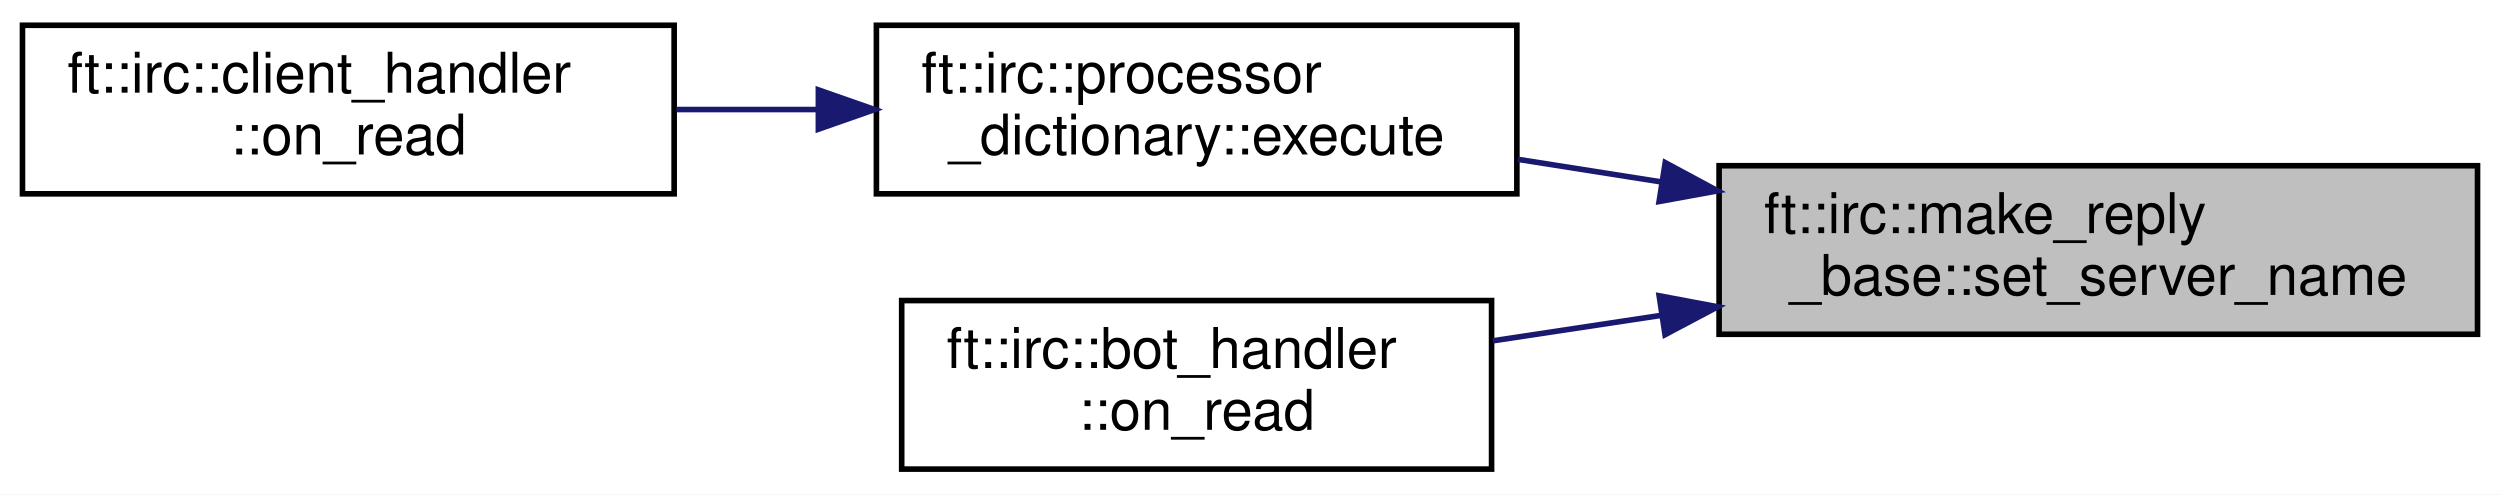
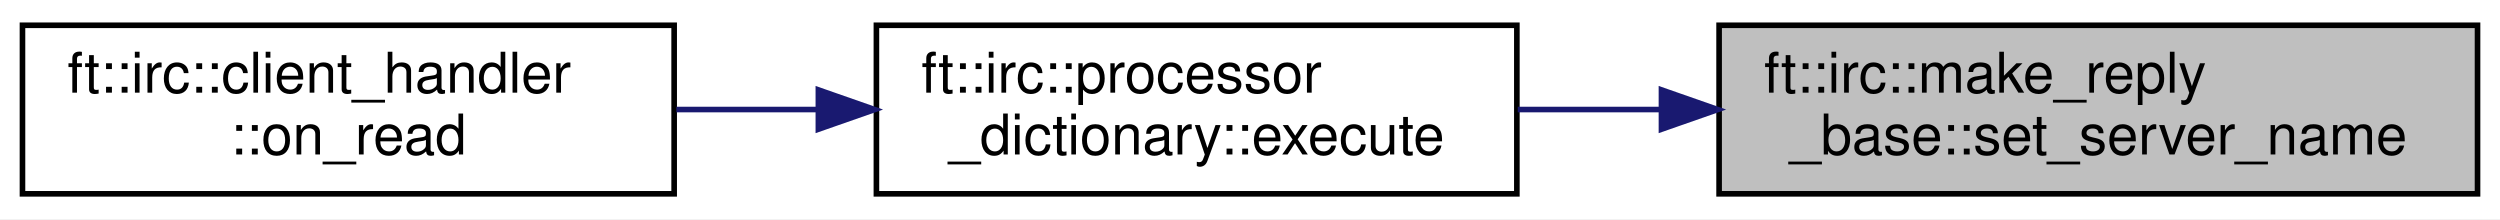
- <svg xmlns="http://www.w3.org/2000/svg" xmlns:xlink="http://www.w3.org/1999/xlink" width="445pt" height="88pt" viewBox="0.00 0.00 445.00 88.00">
-   <g id="graph0" class="graph" transform="scale(1 1) rotate(0) translate(4 84)">
-     <polygon fill="white" stroke="transparent" points="-4,4 -4,-84 441,-84 441,4 -4,4" />
+ <svg xmlns="http://www.w3.org/2000/svg" xmlns:xlink="http://www.w3.org/1999/xlink" width="445pt" height="39pt" viewBox="0.00 0.00 445.00 39.00">
+   <g id="graph0" class="graph" transform="scale(1 1) rotate(0) translate(4 35)">
+     <polygon fill="white" stroke="transparent" points="-4,4 -4,-35 441,-35 441,4 -4,4" />
    <g id="node1" class="node">
      <g id="a_node1">
        <a xlink:title=" ">
-           <polygon fill="#bfbfbf" stroke="black" points="302,-24.5 302,-54.5 437,-54.5 437,-24.5 302,-24.5" />
-           <text text-anchor="start" x="310" y="-42.5" font-family="Helvetica,sans-Serif" font-size="10.00">ft::irc::make_reply</text>
-           <text text-anchor="middle" x="369.5" y="-31.5" font-family="Helvetica,sans-Serif" font-size="10.00">_base::set_server_name</text>
+           <polygon fill="#bfbfbf" stroke="black" points="302,-0.5 302,-30.5 437,-30.5 437,-0.5 302,-0.5" />
+           <text text-anchor="start" x="310" y="-18.5" font-family="Helvetica,sans-Serif" font-size="10.00">ft::irc::make_reply</text>
+           <text text-anchor="middle" x="369.5" y="-7.5" font-family="Helvetica,sans-Serif" font-size="10.00">_base::set_server_name</text>
        </a>
      </g>
    </g>
    <g id="node2" class="node">
      <g id="a_node2">
        <a xlink:href="classft_1_1irc_1_1processor__dictionary.html#a50bd8e9f89f6f6a911f5495272cd7d41" target="_top" xlink:title=" ">
-           <polygon fill="white" stroke="black" points="152,-49.5 152,-79.5 266,-79.5 266,-49.5 152,-49.5" />
-           <text text-anchor="start" x="160" y="-67.5" font-family="Helvetica,sans-Serif" font-size="10.00">ft::irc::processor</text>
-           <text text-anchor="middle" x="209" y="-56.5" font-family="Helvetica,sans-Serif" font-size="10.00">_dictionary::execute</text>
+           <polygon fill="white" stroke="black" points="152,-0.5 152,-30.5 266,-30.5 266,-0.5 152,-0.5" />
+           <text text-anchor="start" x="160" y="-18.5" font-family="Helvetica,sans-Serif" font-size="10.00">ft::irc::processor</text>
+           <text text-anchor="middle" x="209" y="-7.5" font-family="Helvetica,sans-Serif" font-size="10.00">_dictionary::execute</text>
        </a>
      </g>
    </g>
    <g id="edge1" class="edge">
-       <path fill="none" stroke="midnightblue" d="M291.68,-51.62C283.08,-52.97 274.43,-54.34 266.16,-55.64" />
-       <polygon fill="midnightblue" stroke="midnightblue" points="292.41,-55.05 301.74,-50.03 291.32,-48.13 292.41,-55.05" />
-     </g>
-     <g id="node4" class="node">
-       <g id="a_node4">
-         <a xlink:href="classft_1_1irc_1_1bot__handler.html#a0723185e483ae21fa0f2116ca05165fe" target="_top" xlink:title=" ">
-           <polygon fill="white" stroke="black" points="156.5,-0.5 156.5,-30.5 261.5,-30.5 261.5,-0.5 156.5,-0.5" />
-           <text text-anchor="start" x="164.5" y="-18.5" font-family="Helvetica,sans-Serif" font-size="10.00">ft::irc::bot_handler</text>
-           <text text-anchor="middle" x="209" y="-7.5" font-family="Helvetica,sans-Serif" font-size="10.00">::on_read</text>
-         </a>
-       </g>
-     </g>
-     <g id="edge3" class="edge">
-       <path fill="none" stroke="midnightblue" d="M291.65,-27.86C281.51,-26.33 271.33,-24.79 261.75,-23.34" />
-       <polygon fill="midnightblue" stroke="midnightblue" points="291.33,-31.35 301.74,-29.39 292.38,-24.43 291.33,-31.35" />
+       <path fill="none" stroke="midnightblue" d="M291.68,-15.5C283.08,-15.5 274.43,-15.5 266.16,-15.5" />
+       <polygon fill="midnightblue" stroke="midnightblue" points="291.74,-19 301.74,-15.5 291.74,-12 291.74,-19" />
    </g>
    <g id="node3" class="node">
      <g id="a_node3">
        <a xlink:href="classft_1_1irc_1_1client__handler.html#a239d2ec2a936d74893455a83468669b3" target="_top" xlink:title=" ">
-           <polygon fill="white" stroke="black" points="0,-49.5 0,-79.5 116,-79.5 116,-49.5 0,-49.5" />
-           <text text-anchor="start" x="8" y="-67.5" font-family="Helvetica,sans-Serif" font-size="10.00">ft::irc::client_handler</text>
-           <text text-anchor="middle" x="58" y="-56.5" font-family="Helvetica,sans-Serif" font-size="10.00">::on_read</text>
+           <polygon fill="white" stroke="black" points="0,-0.5 0,-30.5 116,-30.5 116,-0.5 0,-0.5" />
+           <text text-anchor="start" x="8" y="-18.5" font-family="Helvetica,sans-Serif" font-size="10.00">ft::irc::client_handler</text>
+           <text text-anchor="middle" x="58" y="-7.5" font-family="Helvetica,sans-Serif" font-size="10.00">::on_read</text>
        </a>
      </g>
    </g>
    <g id="edge2" class="edge">
-       <path fill="none" stroke="midnightblue" d="M141.54,-64.5C133.15,-64.5 124.63,-64.5 116.4,-64.5" />
-       <polygon fill="midnightblue" stroke="midnightblue" points="141.67,-68 151.67,-64.5 141.67,-61 141.67,-68" />
+       <path fill="none" stroke="midnightblue" d="M141.54,-15.5C133.15,-15.5 124.63,-15.5 116.4,-15.5" />
+       <polygon fill="midnightblue" stroke="midnightblue" points="141.67,-19 151.67,-15.5 141.67,-12 141.67,-19" />
    </g>
  </g>
</svg>
